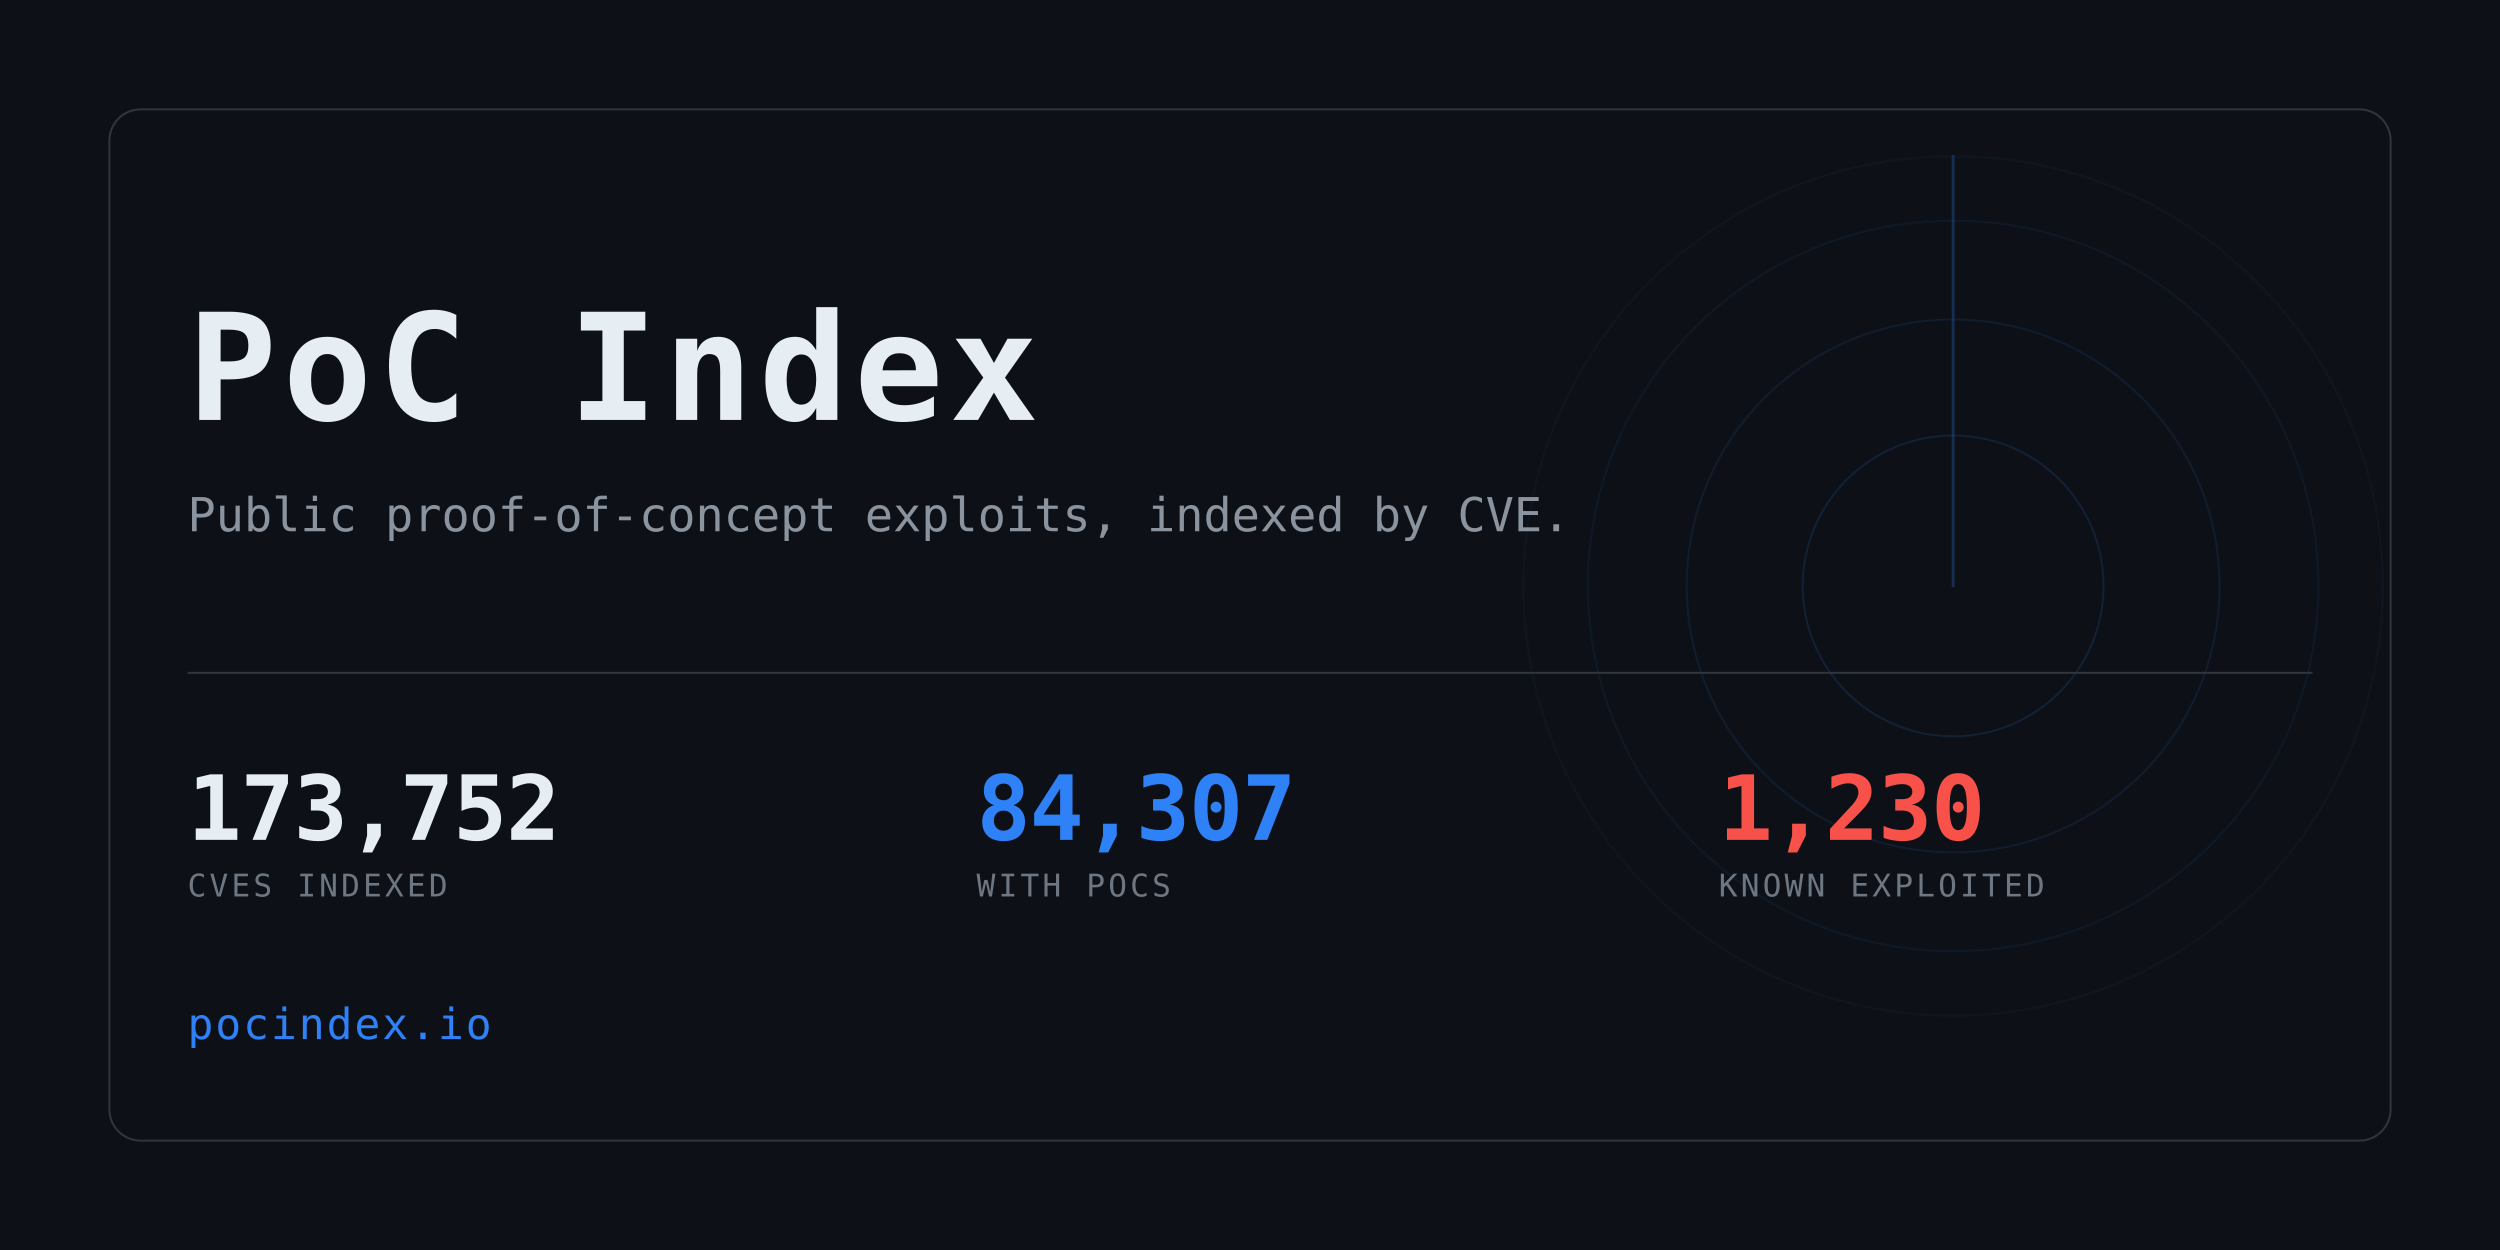
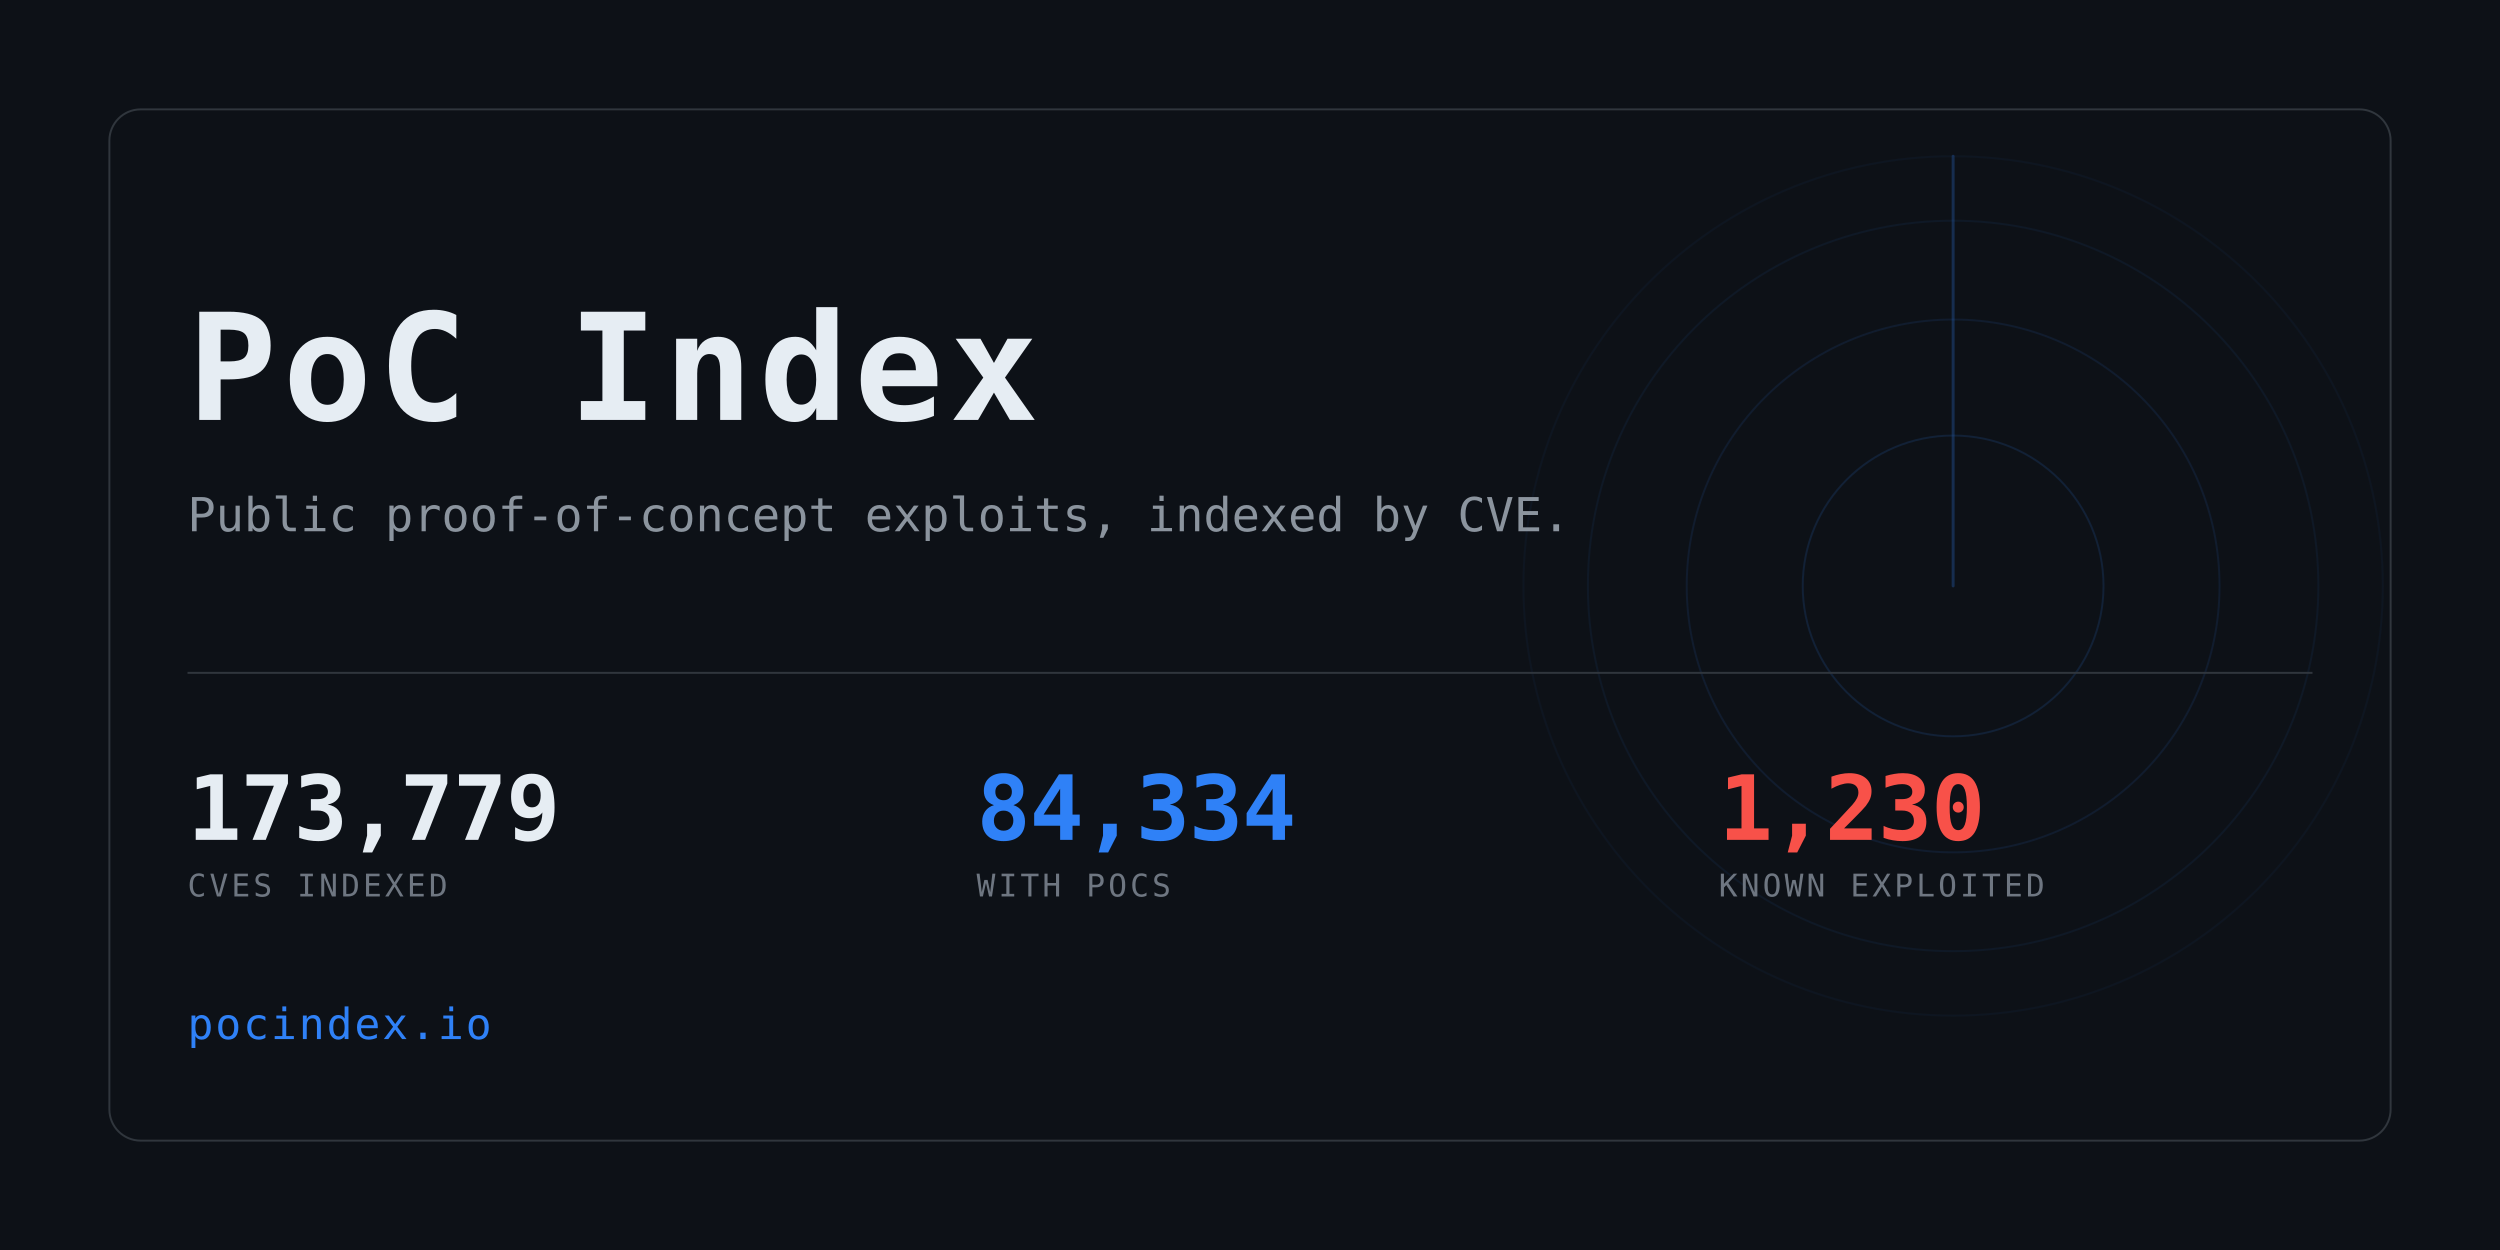
<svg xmlns="http://www.w3.org/2000/svg" width="1280" height="640" viewBox="0 0 1280 640" role="img" aria-label="PoC Index">
  <clipPath id="card">
    <rect x="56" y="56" width="1168" height="528" rx="16" />
  </clipPath>
  <rect width="1280" height="640" fill="#0d1117" />
  <g clip-path="url(#card)" opacity="0.6">
    <g>
      <circle cx="1000" cy="300" r="77.0" fill="none" stroke="#2f81f7" stroke-width="1" opacity="0.234" />
      <circle cx="1000" cy="300" r="136.4" fill="none" stroke="#2f81f7" stroke-width="1" opacity="0.169" />
      <circle cx="1000" cy="300" r="187.0" fill="none" stroke="#2f81f7" stroke-width="1" opacity="0.117" />
      <circle cx="1000" cy="300" r="220.0" fill="none" stroke="#2f81f7" stroke-width="1" opacity="0.078" />
      <line x1="1000" y1="300" x2="1000" y2="80.0" stroke="#2f81f7" stroke-width="1.5" stroke-linecap="round" opacity="0.416">
        <animateTransform attributeName="transform" type="rotate" from="0 1000 300" to="360 1000 300" dur="8s" repeatCount="indefinite" />
      </line>
    </g>
  </g>
  <rect x="56" y="56" width="1168" height="528" rx="16" fill="none" stroke="#30363d" />
  <text x="96" y="215" font-family="ui-monospace,SFMono-Regular,Menlo,Consolas,monospace" font-size="76" font-weight="700" fill="#e6edf3" letter-spacing="3">PoC Index</text>
  <text x="96" y="272" font-family="ui-monospace,SFMono-Regular,Menlo,Consolas,monospace" font-size="24" fill="#8b949e">
    Public proof-of-concept exploits, indexed by CVE.</text>
  <rect x="96" y="344" width="1088" height="1" fill="#30363d" />
-   <text x="96" y="430" font-family="ui-monospace,SFMono-Regular,Menlo,Consolas,monospace" font-size="46" font-weight="700" fill="#e6edf3" letter-spacing="-0.5">173,752</text>
+   <text x="96" y="430" font-family="ui-monospace,SFMono-Regular,Menlo,Consolas,monospace" font-size="46" font-weight="700" fill="#e6edf3" letter-spacing="-0.5">173,779</text>
  <text x="96" y="459" font-family="ui-monospace,SFMono-Regular,Menlo,Consolas,monospace" font-size="16" fill="#6e7681" letter-spacing="1.6">CVES INDEXED</text>
-   <text x="500" y="430" font-family="ui-monospace,SFMono-Regular,Menlo,Consolas,monospace" font-size="46" font-weight="700" fill="#2f81f7" letter-spacing="-0.5">84,307</text>
+   <text x="500" y="430" font-family="ui-monospace,SFMono-Regular,Menlo,Consolas,monospace" font-size="46" font-weight="700" fill="#2f81f7" letter-spacing="-0.5">84,334</text>
  <text x="500" y="459" font-family="ui-monospace,SFMono-Regular,Menlo,Consolas,monospace" font-size="16" fill="#6e7681" letter-spacing="1.6">WITH POCS</text>
  <text x="880" y="430" font-family="ui-monospace,SFMono-Regular,Menlo,Consolas,monospace" font-size="46" font-weight="700" fill="#f85149" letter-spacing="-0.5">1,230</text>
  <text x="880" y="459" font-family="ui-monospace,SFMono-Regular,Menlo,Consolas,monospace" font-size="16" fill="#6e7681" letter-spacing="1.6">KNOWN EXPLOITED</text>
  <text x="96" y="532" font-family="ui-monospace,SFMono-Regular,Menlo,Consolas,monospace" font-size="22" fill="#2f81f7" letter-spacing="1">pocindex.io</text>
</svg>
